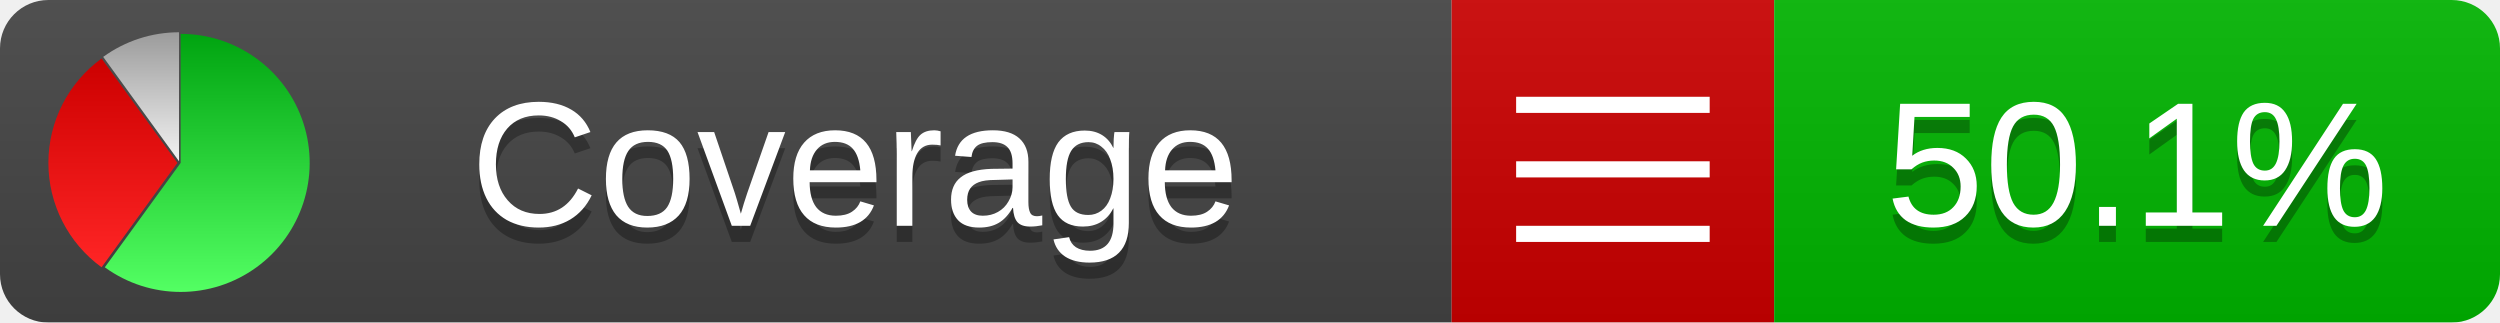
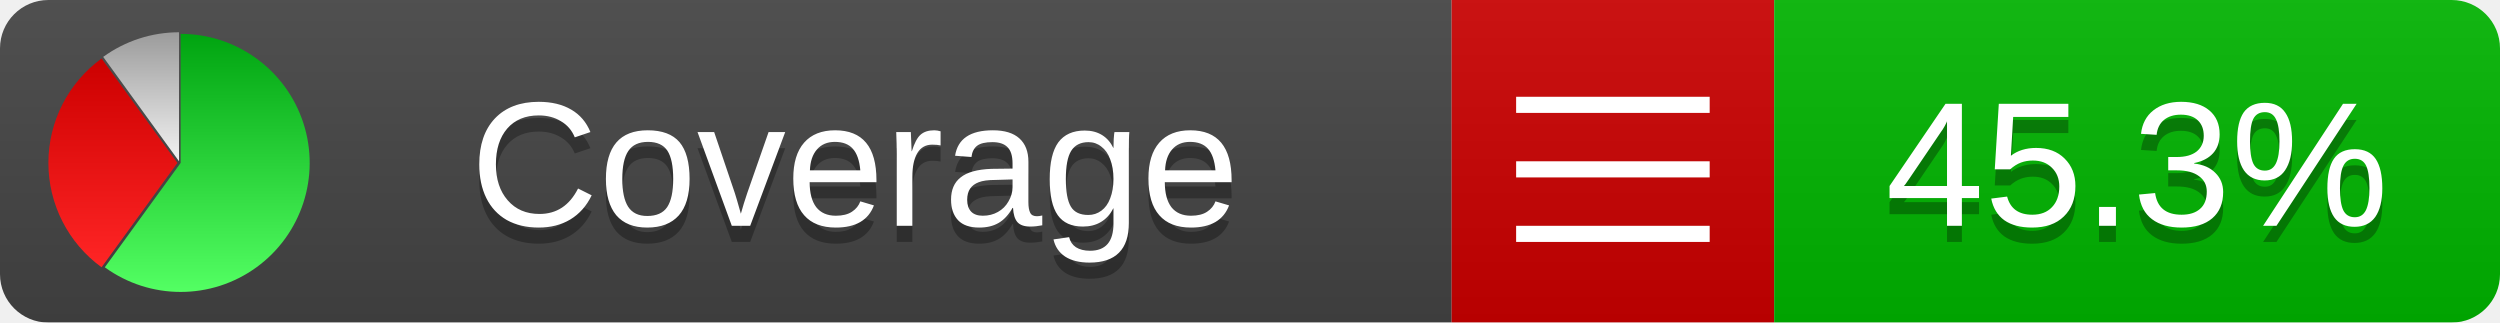
<svg xmlns="http://www.w3.org/2000/svg" xmlns:xlink="http://www.w3.org/1999/xlink" width="155" height="20">
  <style type="text/css">
          
            @keyframes fadeout {
              0 % { visibility: visible; opacity: 1; }
              40% { visibility: visible; opacity: 1; }
              50% { visibility: hidden; opacity: 0; }
              90% { visibility: hidden; opacity: 0; }
              100% { visibility: visible; opacity: 1; }
            }
            @keyframes fadein {
              0% { visibility: hidden; opacity: 0; }
              40% { visibility: hidden; opacity: 0; }
              50% { visibility: visible; opacity: 1; }
              90% { visibility: visible; opacity: 1; }
              100% { visibility: hidden; opacity: 0; }
            }
            .linecoverage {
                animation-duration: 10s;
                animation-name: fadeout;
                animation-iteration-count: infinite;
            }
            .branchcoverage {
                animation-duration: 10s;
                animation-name: fadein;
                animation-iteration-count: infinite;
            }
          
    </style>
  <defs>
    <linearGradient id="gradient" x2="0" y2="100%">
      <stop offset="0" stop-color="#bbb" stop-opacity=".1" />
      <stop offset="1" stop-opacity=".1" />
    </linearGradient>
    <linearGradient id="green" x2="0" y2="100%">
      <stop offset="0" stop-color="#00A410" />
      <stop offset="1" stop-color="#53FF63" />
    </linearGradient>
    <linearGradient id="red" x2="0" y2="100%">
      <stop offset="0" stop-color="#C00" />
      <stop offset="1" stop-color="#FF2525" />
    </linearGradient>
    <linearGradient id="gray" x2="0" y2="100%">
      <stop offset="0" stop-color="#9B9B9B" />
      <stop offset="1" stop-color="#F3F3F3" />
    </linearGradient>
    <mask id="mask">
      <rect width="155" height="20" rx="3" fill="#fff" />
    </mask>
    <g id="icon">
      <path style="fill:url(#green);" d="M205,202.5 l0,-200 a200,200 0 1,1 -117.558,361.803 z" />
      <path style="fill:url(#red);" d="M200,202.5 l-117.558,161.803 a200,200 0 0,1 0,-323.607 z" />
      <path style="fill:url(#gray);" d="M202.5,200 l-117.558,-161.803 a200,200 0 0,1 117.558,-38.196 z" />
    </g>
  </defs>
  <g mask="url(#mask)">
    <rect x="0" y="0" width="90" height="20" fill="#444" />
    <rect x="90" y="0" width="20" height="20" fill="#c00" />
    <rect x="110" y="0" width="45" height="20" fill="#00B600" />
    <rect x="0" y="0" width="155" height="20" fill="url(#gradient)" />
  </g>
  <g>
    <path class="" stroke="#fff" d="M94 6.5 h12 M94 10.5 h12 M94 14.5 h12" />
  </g>
  <g fill="#fff" text-anchor="middle" font-family="Verdana,Arial,Geneva,sans-serif" font-size="11">
    <a xlink:href="https://github.com/danielpalme/ReportGenerator" target="_top">
      <use xlink:href="#icon" transform="translate(3,2) scale(.04)" />
    </a>
    <text x="53" y="15" fill="#010101" fill-opacity=".3">Coverage</text>
    <text x="53" y="14" fill="#fff">Coverage</text>
-     <text class="" x="132.5" y="15" fill="#010101" fill-opacity=".3">50.1%</text>
-     <text class="" x="132.5" y="14">50.1%</text>
+     <text class="" x="132.5" y="15" fill="#010101" fill-opacity=".3">45.3%</text>
+     <text class="" x="132.5" y="14">45.3%</text>
  </g>
  <g>
    <rect class="" x="90" y="0" width="65" height="20" fill-opacity="0" />
  </g>
</svg>
